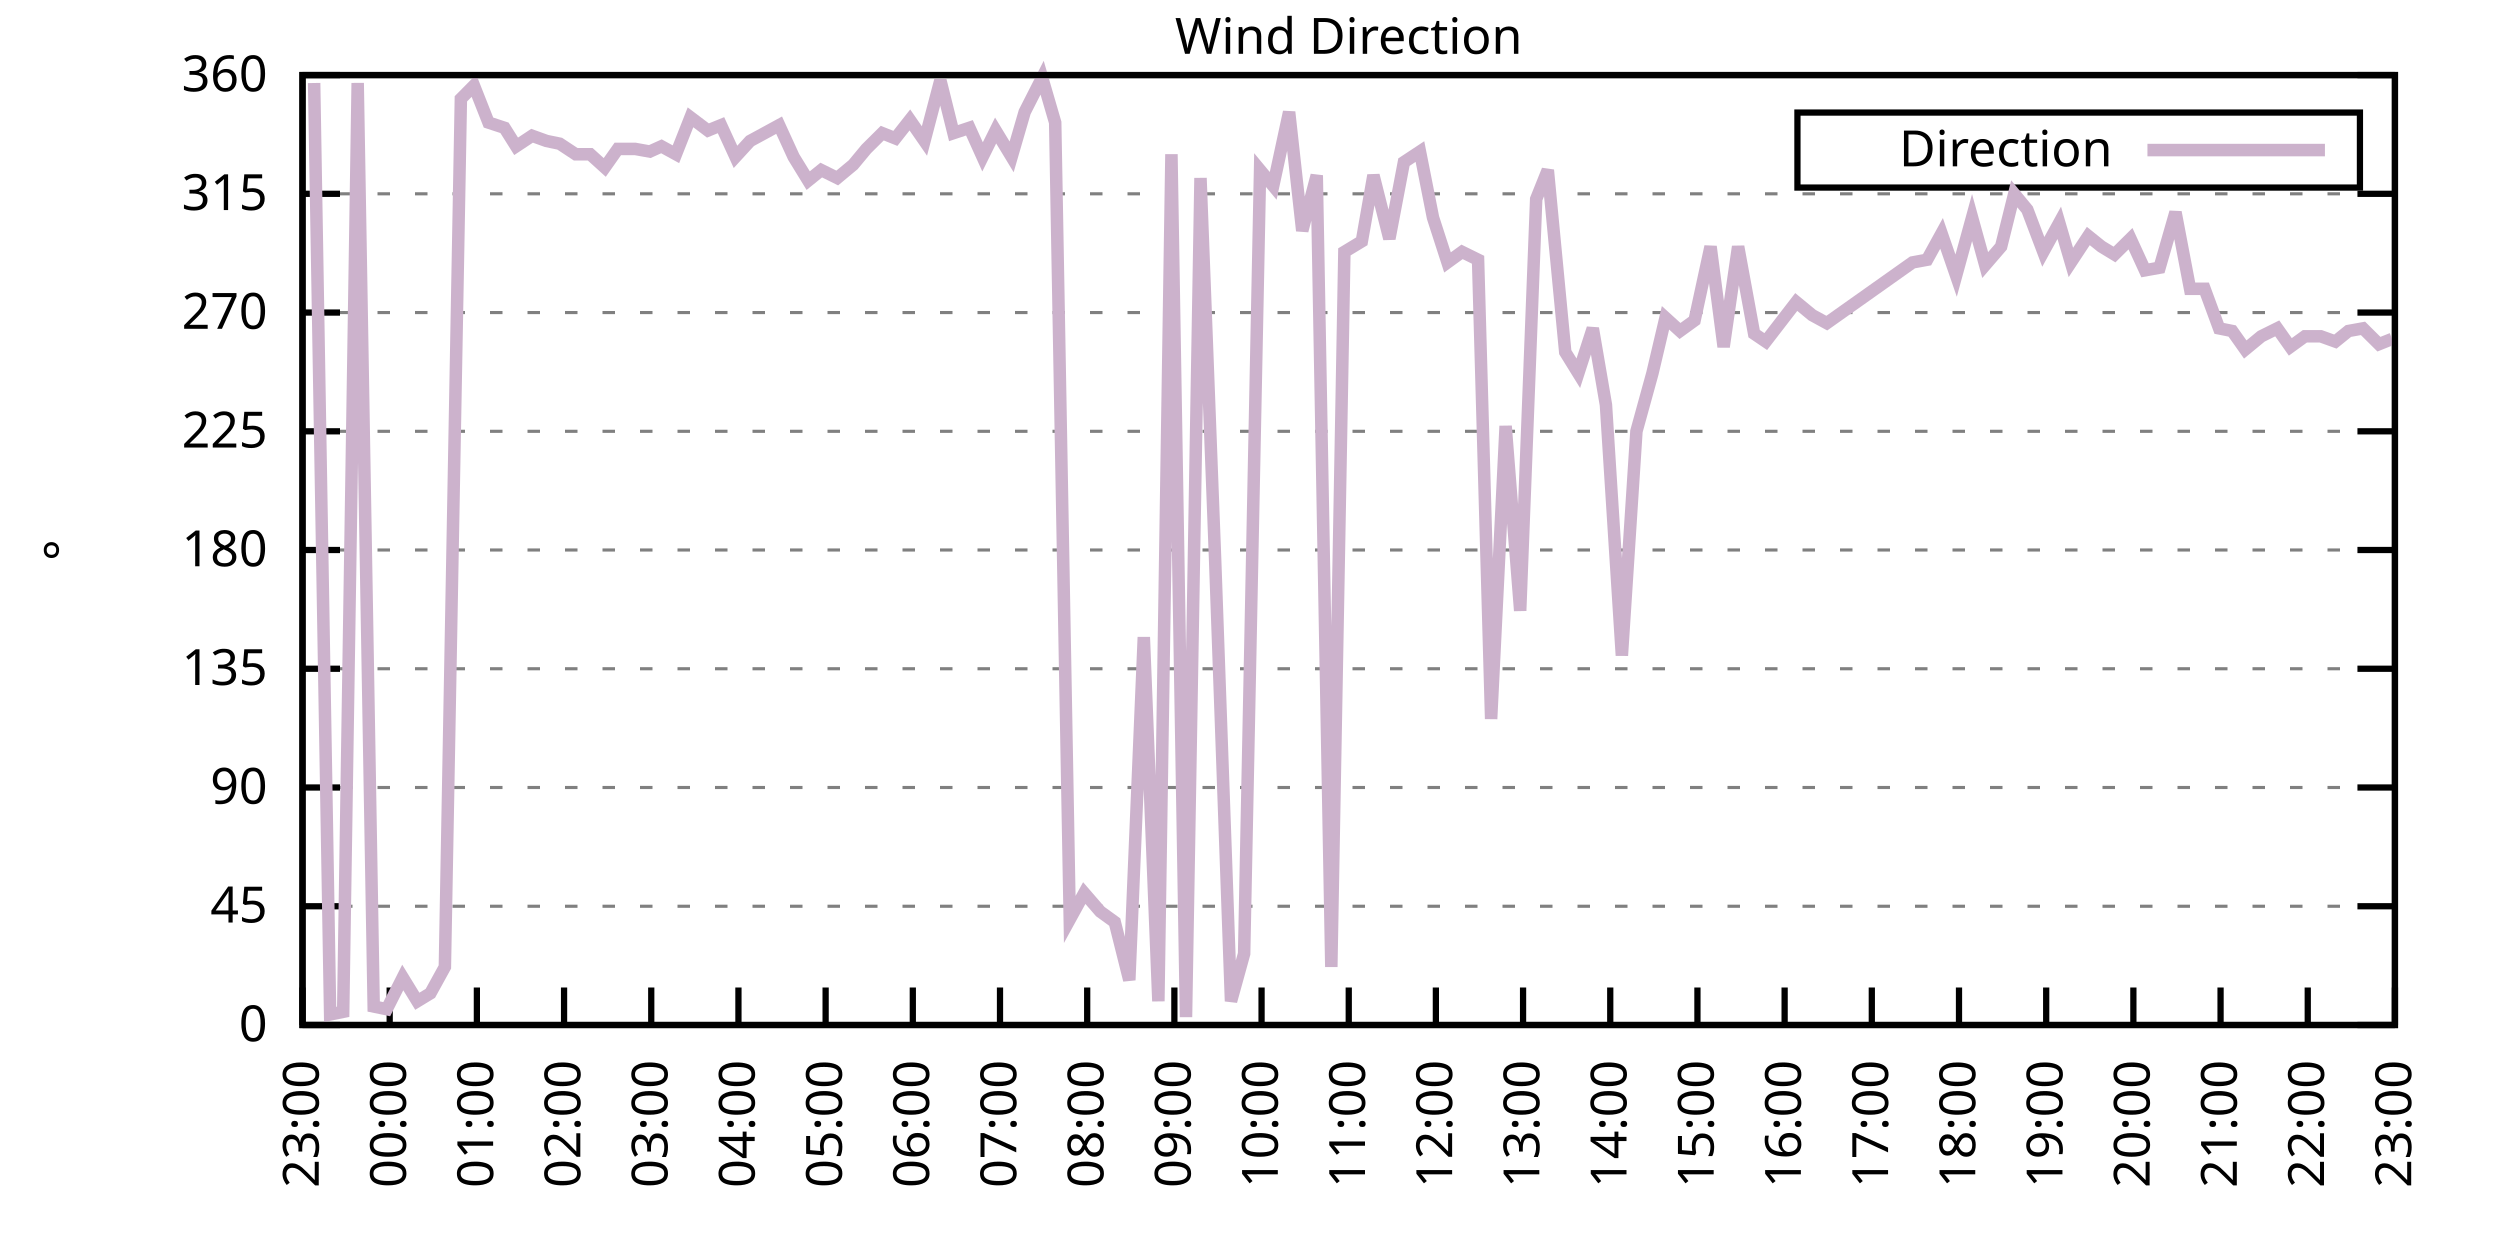
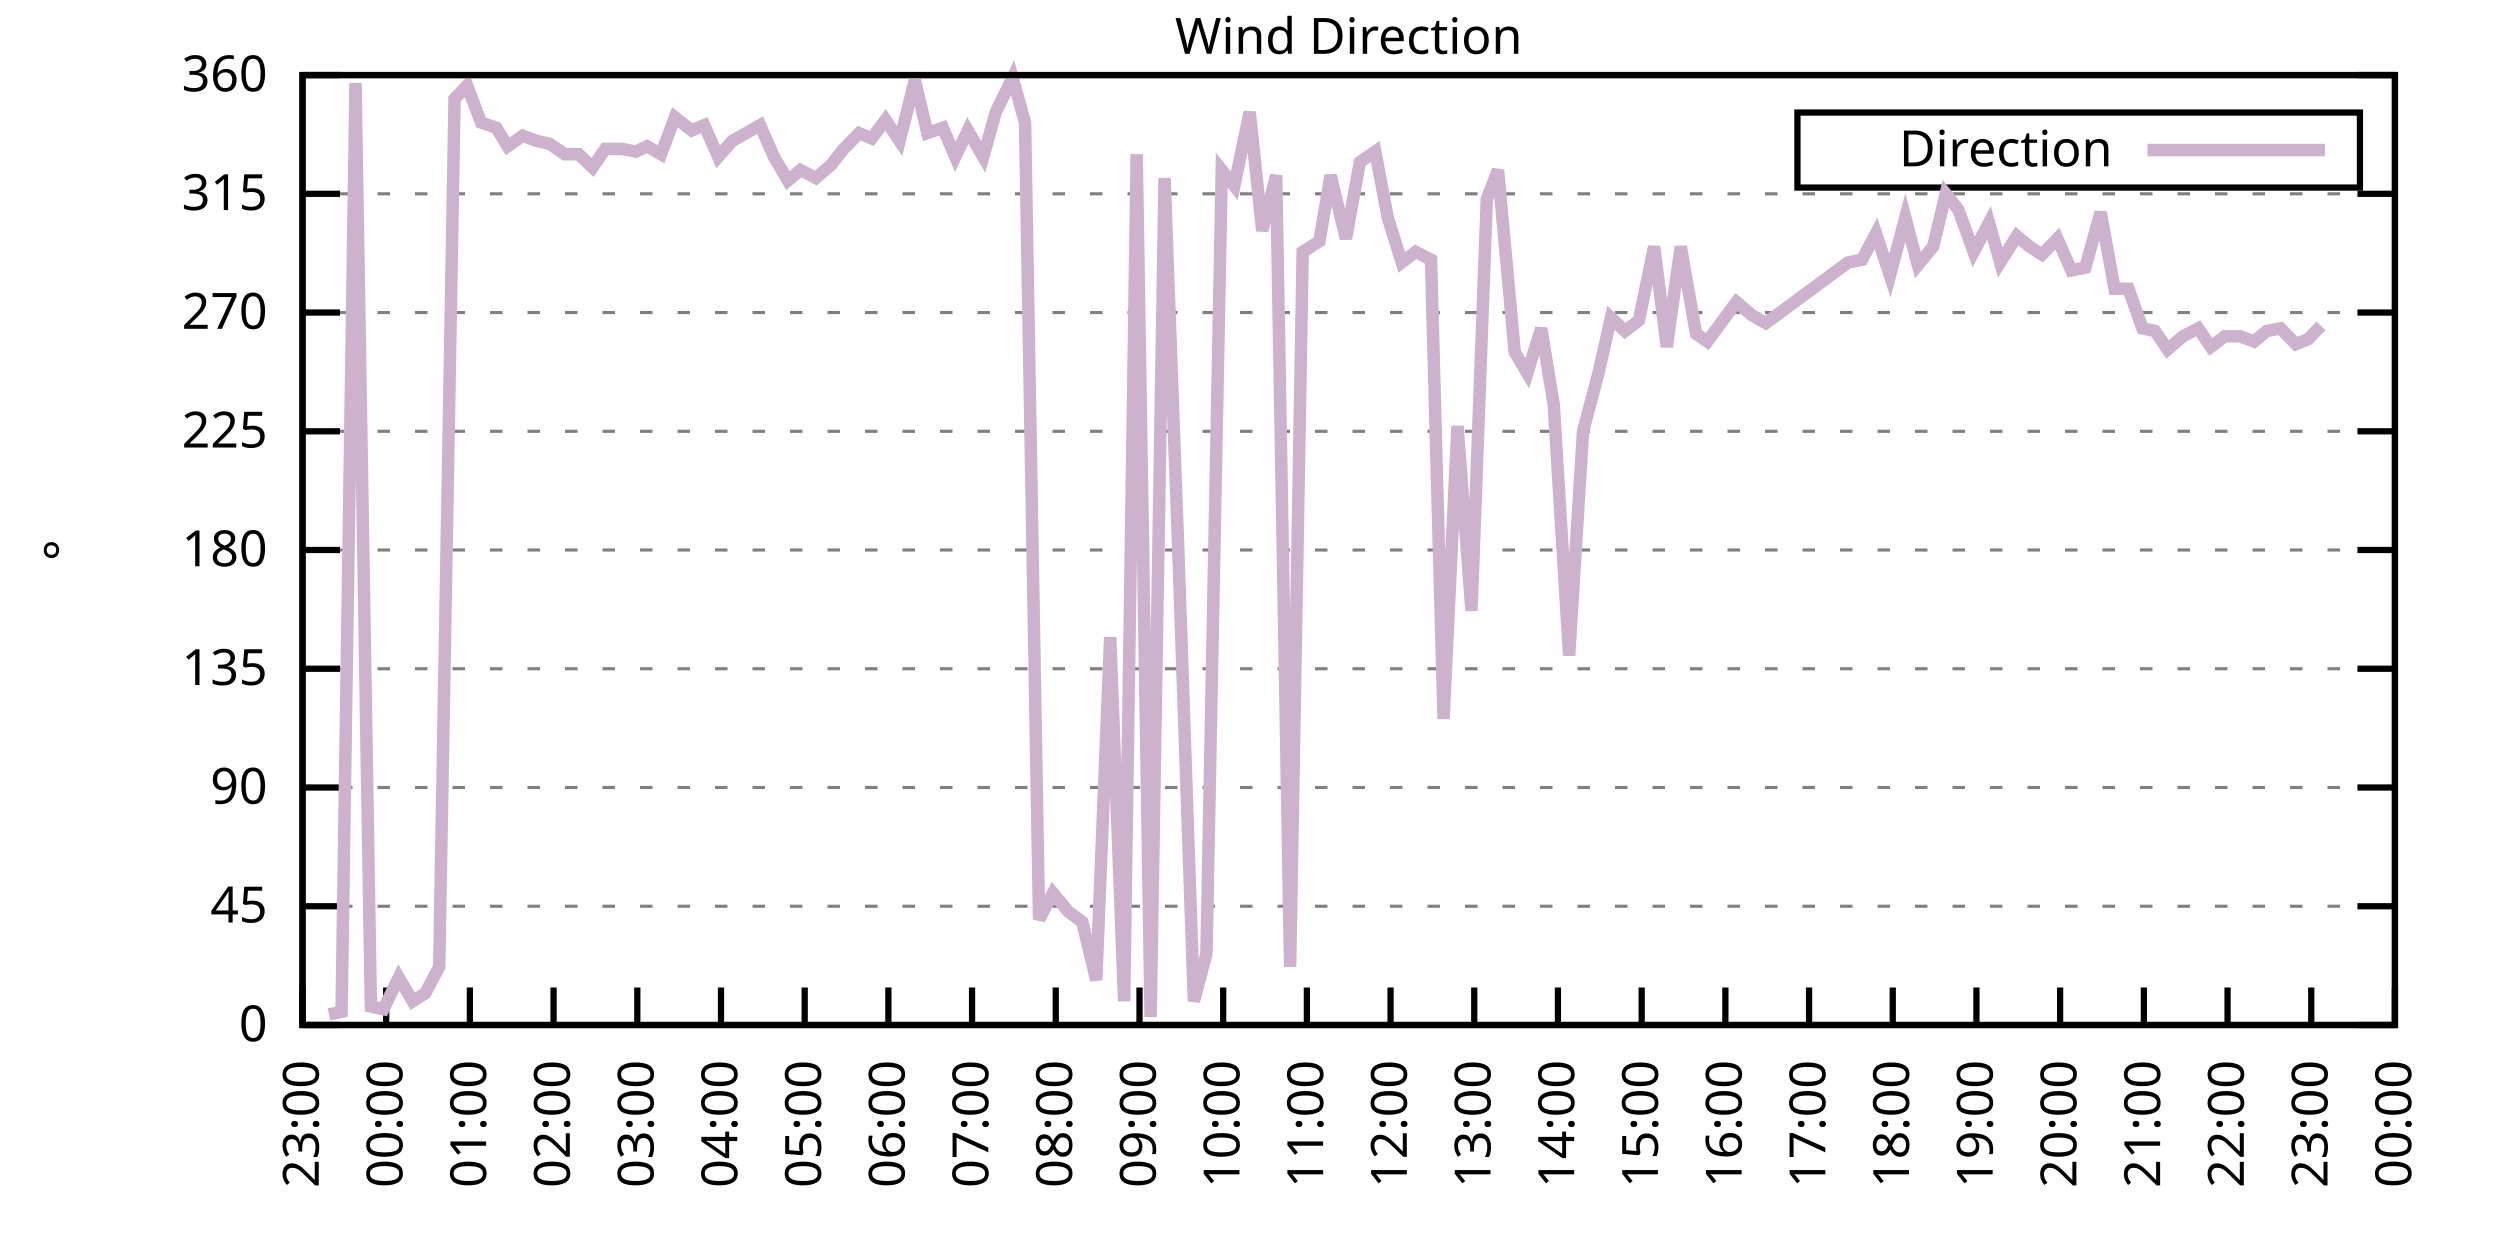
<svg xmlns="http://www.w3.org/2000/svg" xmlns:xlink="http://www.w3.org/1999/xlink" width="400" height="200" viewBox="0 0 400 200">
  <g id="gnuplot_canvas">
    <rect x="0" y="0" width="400" height="200" fill="none" />
    <defs>
      <circle id="gpDot" r="0.5" stroke-width="0.5" stroke="currentColor" />
      <path id="gpPt0" stroke-width="0.333" stroke="currentColor" d="M-1,0 h2 M0,-1 v2" />
      <path id="gpPt1" stroke-width="0.333" stroke="currentColor" d="M-1,-1 L1,1 M1,-1 L-1,1" />
      <path id="gpPt2" stroke-width="0.333" stroke="currentColor" d="M-1,0 L1,0 M0,-1 L0,1 M-1,-1 L1,1 M-1,1 L1,-1" />
      <rect id="gpPt3" stroke-width="0.333" stroke="currentColor" x="-1" y="-1" width="2" height="2" />
      <rect id="gpPt4" stroke-width="0.333" stroke="currentColor" fill="currentColor" x="-1" y="-1" width="2" height="2" />
      <circle id="gpPt5" stroke-width="0.333" stroke="currentColor" cx="0" cy="0" r="1" />
      <use xlink:href="#gpPt5" id="gpPt6" fill="currentColor" stroke="none" />
      <path id="gpPt7" stroke-width="0.333" stroke="currentColor" d="M0,-1.33 L-1.33,0.67 L1.33,0.67 z" />
      <use xlink:href="#gpPt7" id="gpPt8" fill="currentColor" stroke="none" />
      <use xlink:href="#gpPt7" id="gpPt9" stroke="currentColor" transform="rotate(180)" />
      <use xlink:href="#gpPt9" id="gpPt10" fill="currentColor" stroke="none" />
      <use xlink:href="#gpPt3" id="gpPt11" stroke="currentColor" transform="rotate(45)" />
      <use xlink:href="#gpPt11" id="gpPt12" fill="currentColor" stroke="none" />
      <path id="gpPt13" stroke-width="0.333" stroke="currentColor" d="M0,1.330 L1.265,0.411 L0.782,-1.067 L-0.782,-1.076 L-1.265,0.411 z" />
      <use xlink:href="#gpPt13" id="gpPt14" fill="currentColor" stroke="none" />
      <filter id="textbox" filterUnits="objectBoundingBox" x="0" y="0" height="1" width="1">
        <feFlood flood-color="white" flood-opacity="1" result="bgnd" />
        <feComposite in="SourceGraphic" in2="bgnd" operator="atop" />
      </filter>
      <filter id="greybox" filterUnits="objectBoundingBox" x="0" y="0" height="1" width="1">
        <feFlood flood-color="lightgrey" flood-opacity="1" result="grey" />
        <feComposite in="SourceGraphic" in2="grey" operator="atop" />
      </filter>
    </defs>
    <g fill="none" color="white" stroke="currentColor" stroke-width="1.00" stroke-linecap="butt" stroke-linejoin="miter">
</g>
    <g fill="none" color="black" stroke="currentColor" stroke-width="1.00" stroke-linecap="butt" stroke-linejoin="miter">
      <g stroke="none" shape-rendering="crispEdges">
        <polygon fill="rgb(255, 255, 255)" points="48.40,164.00 383.18,164.00 383.18,12.02 48.40,12.02 " />
      </g>
    </g>
    <g fill="none" color="black" stroke="currentColor" stroke-width="1.00" stroke-linecap="butt" stroke-linejoin="miter">
</g>
    <g fill="none" color="black" stroke="black" stroke-width="0.50" stroke-linecap="butt" stroke-linejoin="miter">
</g>
    <g fill="none" color="gray" stroke="currentColor" stroke-width="0.50" stroke-linecap="butt" stroke-linejoin="miter">
      <path stroke="gray" stroke-dasharray="2,4" class="gridline" d="M48.40,164.00 L383.19,164.00  " />
    </g>
    <g fill="none" color="gray" stroke="gray" stroke-width="1.00" stroke-linecap="butt" stroke-linejoin="miter">
</g>
    <g fill="none" color="black" stroke="currentColor" stroke-width="1.00" stroke-linecap="butt" stroke-linejoin="miter">
      <path stroke="black" d="M48.40,164.00 L54.40,164.00 M383.19,164.00 L377.19,164.00  " />
      <g transform="translate(42.80,166.60)" stroke="none" fill="black" font-family="Sans" font-size="8.00" text-anchor="end">
        <text>
          <tspan font-family="Sans"> 0</tspan>
        </text>
      </g>
    </g>
    <g fill="none" color="black" stroke="currentColor" stroke-width="1.00" stroke-linecap="butt" stroke-linejoin="miter">
</g>
    <g fill="none" color="black" stroke="black" stroke-width="0.50" stroke-linecap="butt" stroke-linejoin="miter">
</g>
    <g fill="none" color="gray" stroke="currentColor" stroke-width="0.50" stroke-linecap="butt" stroke-linejoin="miter">
      <path stroke="gray" stroke-dasharray="2,4" class="gridline" d="M48.40,145.00 L383.19,145.00  " />
    </g>
    <g fill="none" color="gray" stroke="gray" stroke-width="1.00" stroke-linecap="butt" stroke-linejoin="miter">
</g>
    <g fill="none" color="black" stroke="currentColor" stroke-width="1.00" stroke-linecap="butt" stroke-linejoin="miter">
      <path stroke="black" d="M48.40,145.00 L54.40,145.00 M383.19,145.00 L377.19,145.00  " />
      <g transform="translate(42.80,147.60)" stroke="none" fill="black" font-family="Sans" font-size="8.00" text-anchor="end">
        <text>
          <tspan font-family="Sans"> 45</tspan>
        </text>
      </g>
    </g>
    <g fill="none" color="black" stroke="currentColor" stroke-width="1.00" stroke-linecap="butt" stroke-linejoin="miter">
</g>
    <g fill="none" color="black" stroke="black" stroke-width="0.50" stroke-linecap="butt" stroke-linejoin="miter">
</g>
    <g fill="none" color="gray" stroke="currentColor" stroke-width="0.50" stroke-linecap="butt" stroke-linejoin="miter">
      <path stroke="gray" stroke-dasharray="2,4" class="gridline" d="M48.40,126.00 L383.19,126.00  " />
    </g>
    <g fill="none" color="gray" stroke="gray" stroke-width="1.00" stroke-linecap="butt" stroke-linejoin="miter">
</g>
    <g fill="none" color="black" stroke="currentColor" stroke-width="1.00" stroke-linecap="butt" stroke-linejoin="miter">
      <path stroke="black" d="M48.40,126.00 L54.40,126.00 M383.19,126.00 L377.19,126.00  " />
      <g transform="translate(42.80,128.60)" stroke="none" fill="black" font-family="Sans" font-size="8.00" text-anchor="end">
        <text>
          <tspan font-family="Sans"> 90</tspan>
        </text>
      </g>
    </g>
    <g fill="none" color="black" stroke="currentColor" stroke-width="1.00" stroke-linecap="butt" stroke-linejoin="miter">
</g>
    <g fill="none" color="black" stroke="black" stroke-width="0.50" stroke-linecap="butt" stroke-linejoin="miter">
</g>
    <g fill="none" color="gray" stroke="currentColor" stroke-width="0.50" stroke-linecap="butt" stroke-linejoin="miter">
      <path stroke="gray" stroke-dasharray="2,4" class="gridline" d="M48.40,107.00 L383.19,107.00  " />
    </g>
    <g fill="none" color="gray" stroke="gray" stroke-width="1.00" stroke-linecap="butt" stroke-linejoin="miter">
</g>
    <g fill="none" color="black" stroke="currentColor" stroke-width="1.00" stroke-linecap="butt" stroke-linejoin="miter">
      <path stroke="black" d="M48.40,107.00 L54.40,107.00 M383.19,107.00 L377.19,107.00  " />
      <g transform="translate(42.80,109.60)" stroke="none" fill="black" font-family="Sans" font-size="8.00" text-anchor="end">
        <text>
          <tspan font-family="Sans"> 135</tspan>
        </text>
      </g>
    </g>
    <g fill="none" color="black" stroke="currentColor" stroke-width="1.00" stroke-linecap="butt" stroke-linejoin="miter">
</g>
    <g fill="none" color="black" stroke="black" stroke-width="0.50" stroke-linecap="butt" stroke-linejoin="miter">
</g>
    <g fill="none" color="gray" stroke="currentColor" stroke-width="0.50" stroke-linecap="butt" stroke-linejoin="miter">
      <path stroke="gray" stroke-dasharray="2,4" class="gridline" d="M48.40,88.00 L383.19,88.00  " />
    </g>
    <g fill="none" color="gray" stroke="gray" stroke-width="1.00" stroke-linecap="butt" stroke-linejoin="miter">
</g>
    <g fill="none" color="black" stroke="currentColor" stroke-width="1.00" stroke-linecap="butt" stroke-linejoin="miter">
      <path stroke="black" d="M48.40,88.00 L54.40,88.00 M383.19,88.00 L377.19,88.00  " />
      <g transform="translate(42.80,90.60)" stroke="none" fill="black" font-family="Sans" font-size="8.00" text-anchor="end">
        <text>
          <tspan font-family="Sans"> 180</tspan>
        </text>
      </g>
    </g>
    <g fill="none" color="black" stroke="currentColor" stroke-width="1.00" stroke-linecap="butt" stroke-linejoin="miter">
</g>
    <g fill="none" color="black" stroke="black" stroke-width="0.50" stroke-linecap="butt" stroke-linejoin="miter">
</g>
    <g fill="none" color="gray" stroke="currentColor" stroke-width="0.50" stroke-linecap="butt" stroke-linejoin="miter">
      <path stroke="gray" stroke-dasharray="2,4" class="gridline" d="M48.40,69.01 L383.19,69.01  " />
    </g>
    <g fill="none" color="gray" stroke="gray" stroke-width="1.00" stroke-linecap="butt" stroke-linejoin="miter">
</g>
    <g fill="none" color="black" stroke="currentColor" stroke-width="1.00" stroke-linecap="butt" stroke-linejoin="miter">
      <path stroke="black" d="M48.40,69.01 L54.40,69.01 M383.19,69.01 L377.19,69.01  " />
      <g transform="translate(42.80,71.61)" stroke="none" fill="black" font-family="Sans" font-size="8.00" text-anchor="end">
        <text>
          <tspan font-family="Sans"> 225</tspan>
        </text>
      </g>
    </g>
    <g fill="none" color="black" stroke="currentColor" stroke-width="1.00" stroke-linecap="butt" stroke-linejoin="miter">
</g>
    <g fill="none" color="black" stroke="black" stroke-width="0.50" stroke-linecap="butt" stroke-linejoin="miter">
</g>
    <g fill="none" color="gray" stroke="currentColor" stroke-width="0.50" stroke-linecap="butt" stroke-linejoin="miter">
      <path stroke="gray" stroke-dasharray="2,4" class="gridline" d="M48.40,50.01 L383.19,50.01  " />
    </g>
    <g fill="none" color="gray" stroke="gray" stroke-width="1.00" stroke-linecap="butt" stroke-linejoin="miter">
</g>
    <g fill="none" color="black" stroke="currentColor" stroke-width="1.00" stroke-linecap="butt" stroke-linejoin="miter">
      <path stroke="black" d="M48.40,50.01 L54.40,50.01 M383.19,50.01 L377.19,50.01  " />
      <g transform="translate(42.80,52.61)" stroke="none" fill="black" font-family="Sans" font-size="8.00" text-anchor="end">
        <text>
          <tspan font-family="Sans"> 270</tspan>
        </text>
      </g>
    </g>
    <g fill="none" color="black" stroke="currentColor" stroke-width="1.00" stroke-linecap="butt" stroke-linejoin="miter">
</g>
    <g fill="none" color="black" stroke="black" stroke-width="0.50" stroke-linecap="butt" stroke-linejoin="miter">
</g>
    <g fill="none" color="gray" stroke="currentColor" stroke-width="0.50" stroke-linecap="butt" stroke-linejoin="miter">
      <path stroke="gray" stroke-dasharray="2,4" class="gridline" d="M48.40,31.01 L383.19,31.01  " />
    </g>
    <g fill="none" color="gray" stroke="gray" stroke-width="1.00" stroke-linecap="butt" stroke-linejoin="miter">
</g>
    <g fill="none" color="black" stroke="currentColor" stroke-width="1.00" stroke-linecap="butt" stroke-linejoin="miter">
      <path stroke="black" d="M48.40,31.01 L54.40,31.01 M383.19,31.01 L377.19,31.01  " />
      <g transform="translate(42.80,33.61)" stroke="none" fill="black" font-family="Sans" font-size="8.00" text-anchor="end">
        <text>
          <tspan font-family="Sans"> 315</tspan>
        </text>
      </g>
    </g>
    <g fill="none" color="black" stroke="currentColor" stroke-width="1.00" stroke-linecap="butt" stroke-linejoin="miter">
</g>
    <g fill="none" color="black" stroke="black" stroke-width="0.50" stroke-linecap="butt" stroke-linejoin="miter">
</g>
    <g fill="none" color="gray" stroke="currentColor" stroke-width="0.50" stroke-linecap="butt" stroke-linejoin="miter">
      <path stroke="gray" stroke-dasharray="2,4" class="gridline" d="M48.40,12.01 L383.19,12.01  " />
    </g>
    <g fill="none" color="gray" stroke="gray" stroke-width="1.00" stroke-linecap="butt" stroke-linejoin="miter">
</g>
    <g fill="none" color="black" stroke="currentColor" stroke-width="1.00" stroke-linecap="butt" stroke-linejoin="miter">
      <path stroke="black" d="M48.40,12.01 L54.40,12.01 M383.19,12.01 L377.19,12.01  " />
      <g transform="translate(42.80,14.61)" stroke="none" fill="black" font-family="Sans" font-size="8.00" text-anchor="end">
        <text>
          <tspan font-family="Sans"> 360</tspan>
        </text>
      </g>
    </g>
    <g fill="none" color="black" stroke="currentColor" stroke-width="1.00" stroke-linecap="butt" stroke-linejoin="miter">
      <path stroke="black" d="M48.40,164.00 L48.40,158.00  " />
      <g transform="translate(51.00,169.60) rotate(270.00)" stroke="none" fill="black" font-family="Sans" font-size="8.00" text-anchor="end">
        <text>
          <tspan font-family="Sans">23:00</tspan>
        </text>
      </g>
    </g>
    <g fill="none" color="black" stroke="currentColor" stroke-width="1.00" stroke-linecap="butt" stroke-linejoin="miter">
-       <path stroke="black" d="M62.35,164.00 L62.35,158.00  " />
-       <g transform="translate(64.95,169.60) rotate(270.00)" stroke="none" fill="black" font-family="Sans" font-size="8.00" text-anchor="end">
+       <path stroke="black" d="M61.79,164.00 L61.79,158.00  " />
+       <g transform="translate(64.39,169.60) rotate(270.00)" stroke="none" fill="black" font-family="Sans" font-size="8.00" text-anchor="end">
        <text>
          <tspan font-family="Sans">00:00</tspan>
        </text>
      </g>
    </g>
    <g fill="none" color="black" stroke="currentColor" stroke-width="1.00" stroke-linecap="butt" stroke-linejoin="miter">
-       <path stroke="black" d="M76.30,164.00 L76.30,158.00  " />
-       <g transform="translate(78.90,169.60) rotate(270.00)" stroke="none" fill="black" font-family="Sans" font-size="8.00" text-anchor="end">
+       <path stroke="black" d="M75.18,164.00 L75.18,158.00  " />
+       <g transform="translate(77.78,169.60) rotate(270.00)" stroke="none" fill="black" font-family="Sans" font-size="8.00" text-anchor="end">
        <text>
          <tspan font-family="Sans">01:00</tspan>
        </text>
      </g>
    </g>
    <g fill="none" color="black" stroke="currentColor" stroke-width="1.00" stroke-linecap="butt" stroke-linejoin="miter">
-       <path stroke="black" d="M90.25,164.00 L90.25,158.00  " />
-       <g transform="translate(92.85,169.60) rotate(270.00)" stroke="none" fill="black" font-family="Sans" font-size="8.00" text-anchor="end">
+       <path stroke="black" d="M88.57,164.00 L88.57,158.00  " />
+       <g transform="translate(91.17,169.60) rotate(270.00)" stroke="none" fill="black" font-family="Sans" font-size="8.00" text-anchor="end">
        <text>
          <tspan font-family="Sans">02:00</tspan>
        </text>
      </g>
    </g>
    <g fill="none" color="black" stroke="currentColor" stroke-width="1.00" stroke-linecap="butt" stroke-linejoin="miter">
-       <path stroke="black" d="M104.20,164.00 L104.20,158.00  " />
-       <g transform="translate(106.80,169.60) rotate(270.00)" stroke="none" fill="black" font-family="Sans" font-size="8.00" text-anchor="end">
+       <path stroke="black" d="M101.97,164.00 L101.97,158.00  " />
+       <g transform="translate(104.57,169.60) rotate(270.00)" stroke="none" fill="black" font-family="Sans" font-size="8.00" text-anchor="end">
        <text>
          <tspan font-family="Sans">03:00</tspan>
        </text>
      </g>
    </g>
    <g fill="none" color="black" stroke="currentColor" stroke-width="1.00" stroke-linecap="butt" stroke-linejoin="miter">
-       <path stroke="black" d="M118.15,164.00 L118.15,158.00  " />
-       <g transform="translate(120.75,169.60) rotate(270.00)" stroke="none" fill="black" font-family="Sans" font-size="8.00" text-anchor="end">
+       <path stroke="black" d="M115.36,164.00 L115.36,158.00  " />
+       <g transform="translate(117.96,169.60) rotate(270.00)" stroke="none" fill="black" font-family="Sans" font-size="8.00" text-anchor="end">
        <text>
          <tspan font-family="Sans">04:00</tspan>
        </text>
      </g>
    </g>
    <g fill="none" color="black" stroke="currentColor" stroke-width="1.00" stroke-linecap="butt" stroke-linejoin="miter">
-       <path stroke="black" d="M132.10,164.00 L132.10,158.00  " />
-       <g transform="translate(134.70,169.60) rotate(270.00)" stroke="none" fill="black" font-family="Sans" font-size="8.00" text-anchor="end">
+       <path stroke="black" d="M128.75,164.00 L128.75,158.00  " />
+       <g transform="translate(131.35,169.60) rotate(270.00)" stroke="none" fill="black" font-family="Sans" font-size="8.00" text-anchor="end">
        <text>
          <tspan font-family="Sans">05:00</tspan>
        </text>
      </g>
    </g>
    <g fill="none" color="black" stroke="currentColor" stroke-width="1.00" stroke-linecap="butt" stroke-linejoin="miter">
-       <path stroke="black" d="M146.05,164.00 L146.05,158.00  " />
-       <g transform="translate(148.65,169.60) rotate(270.00)" stroke="none" fill="black" font-family="Sans" font-size="8.00" text-anchor="end">
+       <path stroke="black" d="M142.14,164.00 L142.14,158.00  " />
+       <g transform="translate(144.74,169.60) rotate(270.00)" stroke="none" fill="black" font-family="Sans" font-size="8.00" text-anchor="end">
        <text>
          <tspan font-family="Sans">06:00</tspan>
        </text>
      </g>
    </g>
    <g fill="none" color="black" stroke="currentColor" stroke-width="1.00" stroke-linecap="butt" stroke-linejoin="miter">
-       <path stroke="black" d="M160.00,164.00 L160.00,158.00  " />
-       <g transform="translate(162.60,169.60) rotate(270.00)" stroke="none" fill="black" font-family="Sans" font-size="8.00" text-anchor="end">
+       <path stroke="black" d="M155.53,164.00 L155.53,158.00  " />
+       <g transform="translate(158.13,169.60) rotate(270.00)" stroke="none" fill="black" font-family="Sans" font-size="8.00" text-anchor="end">
        <text>
          <tspan font-family="Sans">07:00</tspan>
        </text>
      </g>
    </g>
    <g fill="none" color="black" stroke="currentColor" stroke-width="1.00" stroke-linecap="butt" stroke-linejoin="miter">
-       <path stroke="black" d="M173.95,164.00 L173.95,158.00  " />
-       <g transform="translate(176.55,169.60) rotate(270.00)" stroke="none" fill="black" font-family="Sans" font-size="8.00" text-anchor="end">
+       <path stroke="black" d="M168.92,164.00 L168.92,158.00  " />
+       <g transform="translate(171.52,169.60) rotate(270.00)" stroke="none" fill="black" font-family="Sans" font-size="8.00" text-anchor="end">
        <text>
          <tspan font-family="Sans">08:00</tspan>
        </text>
      </g>
    </g>
    <g fill="none" color="black" stroke="currentColor" stroke-width="1.00" stroke-linecap="butt" stroke-linejoin="miter">
-       <path stroke="black" d="M187.90,164.00 L187.90,158.00  " />
-       <g transform="translate(190.50,169.60) rotate(270.00)" stroke="none" fill="black" font-family="Sans" font-size="8.00" text-anchor="end">
+       <path stroke="black" d="M182.32,164.00 L182.32,158.00  " />
+       <g transform="translate(184.92,169.60) rotate(270.00)" stroke="none" fill="black" font-family="Sans" font-size="8.00" text-anchor="end">
        <text>
          <tspan font-family="Sans">09:00</tspan>
        </text>
      </g>
    </g>
    <g fill="none" color="black" stroke="currentColor" stroke-width="1.00" stroke-linecap="butt" stroke-linejoin="miter">
-       <path stroke="black" d="M201.85,164.00 L201.85,158.00  " />
-       <g transform="translate(204.45,169.60) rotate(270.00)" stroke="none" fill="black" font-family="Sans" font-size="8.00" text-anchor="end">
+       <path stroke="black" d="M195.71,164.00 L195.71,158.00  " />
+       <g transform="translate(198.31,169.60) rotate(270.00)" stroke="none" fill="black" font-family="Sans" font-size="8.00" text-anchor="end">
        <text>
          <tspan font-family="Sans">10:00</tspan>
        </text>
      </g>
    </g>
    <g fill="none" color="black" stroke="currentColor" stroke-width="1.00" stroke-linecap="butt" stroke-linejoin="miter">
-       <path stroke="black" d="M215.80,164.00 L215.80,158.00  " />
-       <g transform="translate(218.40,169.60) rotate(270.00)" stroke="none" fill="black" font-family="Sans" font-size="8.00" text-anchor="end">
+       <path stroke="black" d="M209.10,164.00 L209.10,158.00  " />
+       <g transform="translate(211.70,169.60) rotate(270.00)" stroke="none" fill="black" font-family="Sans" font-size="8.00" text-anchor="end">
        <text>
          <tspan font-family="Sans">11:00</tspan>
        </text>
      </g>
    </g>
    <g fill="none" color="black" stroke="currentColor" stroke-width="1.00" stroke-linecap="butt" stroke-linejoin="miter">
-       <path stroke="black" d="M229.74,164.00 L229.74,158.00  " />
-       <g transform="translate(232.34,169.60) rotate(270.00)" stroke="none" fill="black" font-family="Sans" font-size="8.00" text-anchor="end">
+       <path stroke="black" d="M222.49,164.00 L222.49,158.00  " />
+       <g transform="translate(225.09,169.60) rotate(270.00)" stroke="none" fill="black" font-family="Sans" font-size="8.00" text-anchor="end">
        <text>
          <tspan font-family="Sans">12:00</tspan>
        </text>
      </g>
    </g>
    <g fill="none" color="black" stroke="currentColor" stroke-width="1.00" stroke-linecap="butt" stroke-linejoin="miter">
-       <path stroke="black" d="M243.69,164.00 L243.69,158.00  " />
-       <g transform="translate(246.29,169.60) rotate(270.00)" stroke="none" fill="black" font-family="Sans" font-size="8.00" text-anchor="end">
+       <path stroke="black" d="M235.88,164.00 L235.88,158.00  " />
+       <g transform="translate(238.48,169.60) rotate(270.00)" stroke="none" fill="black" font-family="Sans" font-size="8.00" text-anchor="end">
        <text>
          <tspan font-family="Sans">13:00</tspan>
        </text>
      </g>
    </g>
    <g fill="none" color="black" stroke="currentColor" stroke-width="1.00" stroke-linecap="butt" stroke-linejoin="miter">
-       <path stroke="black" d="M257.64,164.00 L257.64,158.00  " />
-       <g transform="translate(260.24,169.60) rotate(270.00)" stroke="none" fill="black" font-family="Sans" font-size="8.00" text-anchor="end">
+       <path stroke="black" d="M249.27,164.00 L249.27,158.00  " />
+       <g transform="translate(251.87,169.60) rotate(270.00)" stroke="none" fill="black" font-family="Sans" font-size="8.00" text-anchor="end">
        <text>
          <tspan font-family="Sans">14:00</tspan>
        </text>
      </g>
    </g>
    <g fill="none" color="black" stroke="currentColor" stroke-width="1.00" stroke-linecap="butt" stroke-linejoin="miter">
-       <path stroke="black" d="M271.59,164.00 L271.59,158.00  " />
-       <g transform="translate(274.19,169.60) rotate(270.00)" stroke="none" fill="black" font-family="Sans" font-size="8.00" text-anchor="end">
+       <path stroke="black" d="M262.67,164.00 L262.67,158.00  " />
+       <g transform="translate(265.27,169.60) rotate(270.00)" stroke="none" fill="black" font-family="Sans" font-size="8.00" text-anchor="end">
        <text>
          <tspan font-family="Sans">15:00</tspan>
        </text>
      </g>
    </g>
    <g fill="none" color="black" stroke="currentColor" stroke-width="1.00" stroke-linecap="butt" stroke-linejoin="miter">
-       <path stroke="black" d="M285.54,164.00 L285.54,158.00  " />
-       <g transform="translate(288.14,169.60) rotate(270.00)" stroke="none" fill="black" font-family="Sans" font-size="8.00" text-anchor="end">
+       <path stroke="black" d="M276.06,164.00 L276.06,158.00  " />
+       <g transform="translate(278.66,169.60) rotate(270.00)" stroke="none" fill="black" font-family="Sans" font-size="8.00" text-anchor="end">
        <text>
          <tspan font-family="Sans">16:00</tspan>
        </text>
      </g>
    </g>
    <g fill="none" color="black" stroke="currentColor" stroke-width="1.00" stroke-linecap="butt" stroke-linejoin="miter">
-       <path stroke="black" d="M299.49,164.00 L299.49,158.00  " />
-       <g transform="translate(302.09,169.60) rotate(270.00)" stroke="none" fill="black" font-family="Sans" font-size="8.00" text-anchor="end">
+       <path stroke="black" d="M289.45,164.00 L289.45,158.00  " />
+       <g transform="translate(292.05,169.60) rotate(270.00)" stroke="none" fill="black" font-family="Sans" font-size="8.00" text-anchor="end">
        <text>
          <tspan font-family="Sans">17:00</tspan>
        </text>
      </g>
    </g>
    <g fill="none" color="black" stroke="currentColor" stroke-width="1.00" stroke-linecap="butt" stroke-linejoin="miter">
-       <path stroke="black" d="M313.44,164.00 L313.44,158.00  " />
-       <g transform="translate(316.04,169.60) rotate(270.00)" stroke="none" fill="black" font-family="Sans" font-size="8.00" text-anchor="end">
+       <path stroke="black" d="M302.84,164.00 L302.84,158.00  " />
+       <g transform="translate(305.44,169.60) rotate(270.00)" stroke="none" fill="black" font-family="Sans" font-size="8.00" text-anchor="end">
        <text>
          <tspan font-family="Sans">18:00</tspan>
        </text>
      </g>
    </g>
    <g fill="none" color="black" stroke="currentColor" stroke-width="1.00" stroke-linecap="butt" stroke-linejoin="miter">
-       <path stroke="black" d="M327.39,164.00 L327.39,158.00  " />
-       <g transform="translate(329.99,169.60) rotate(270.00)" stroke="none" fill="black" font-family="Sans" font-size="8.00" text-anchor="end">
+       <path stroke="black" d="M316.23,164.00 L316.23,158.00  " />
+       <g transform="translate(318.83,169.60) rotate(270.00)" stroke="none" fill="black" font-family="Sans" font-size="8.00" text-anchor="end">
        <text>
          <tspan font-family="Sans">19:00</tspan>
        </text>
      </g>
    </g>
    <g fill="none" color="black" stroke="currentColor" stroke-width="1.00" stroke-linecap="butt" stroke-linejoin="miter">
-       <path stroke="black" d="M341.34,164.00 L341.34,158.00  " />
-       <g transform="translate(343.94,169.60) rotate(270.00)" stroke="none" fill="black" font-family="Sans" font-size="8.00" text-anchor="end">
+       <path stroke="black" d="M329.62,164.00 L329.62,158.00  " />
+       <g transform="translate(332.22,169.60) rotate(270.00)" stroke="none" fill="black" font-family="Sans" font-size="8.00" text-anchor="end">
        <text>
          <tspan font-family="Sans">20:00</tspan>
        </text>
      </g>
    </g>
    <g fill="none" color="black" stroke="currentColor" stroke-width="1.00" stroke-linecap="butt" stroke-linejoin="miter">
-       <path stroke="black" d="M355.29,164.00 L355.29,158.00  " />
-       <g transform="translate(357.89,169.60) rotate(270.00)" stroke="none" fill="black" font-family="Sans" font-size="8.00" text-anchor="end">
+       <path stroke="black" d="M343.02,164.00 L343.02,158.00  " />
+       <g transform="translate(345.62,169.60) rotate(270.00)" stroke="none" fill="black" font-family="Sans" font-size="8.00" text-anchor="end">
        <text>
          <tspan font-family="Sans">21:00</tspan>
        </text>
      </g>
    </g>
    <g fill="none" color="black" stroke="currentColor" stroke-width="1.00" stroke-linecap="butt" stroke-linejoin="miter">
-       <path stroke="black" d="M369.24,164.00 L369.24,158.00  " />
-       <g transform="translate(371.84,169.60) rotate(270.00)" stroke="none" fill="black" font-family="Sans" font-size="8.00" text-anchor="end">
+       <path stroke="black" d="M356.41,164.00 L356.41,158.00  " />
+       <g transform="translate(359.01,169.60) rotate(270.00)" stroke="none" fill="black" font-family="Sans" font-size="8.00" text-anchor="end">
        <text>
          <tspan font-family="Sans">22:00</tspan>
+         </text>
+       </g>
+     </g>
+     <g fill="none" color="black" stroke="currentColor" stroke-width="1.00" stroke-linecap="butt" stroke-linejoin="miter">
+       <path stroke="black" d="M369.80,164.00 L369.80,158.00  " />
+       <g transform="translate(372.40,169.60) rotate(270.00)" stroke="none" fill="black" font-family="Sans" font-size="8.00" text-anchor="end">
+         <text>
+           <tspan font-family="Sans">23:00</tspan>
        </text>
      </g>
    </g>
    <g fill="none" color="black" stroke="currentColor" stroke-width="1.00" stroke-linecap="butt" stroke-linejoin="miter">
      <path stroke="black" d="M383.19,164.00 L383.19,158.00  " />
      <g transform="translate(385.79,169.60) rotate(270.00)" stroke="none" fill="black" font-family="Sans" font-size="8.00" text-anchor="end">
        <text>
-           <tspan font-family="Sans">23:00</tspan>
+           <tspan font-family="Sans">00:00</tspan>
        </text>
      </g>
    </g>
    <g fill="none" color="black" stroke="currentColor" stroke-width="1.00" stroke-linecap="butt" stroke-linejoin="miter">
</g>
    <g fill="none" color="black" stroke="currentColor" stroke-width="1.00" stroke-linecap="butt" stroke-linejoin="miter">
      <path stroke="black" d="M48.40,12.01 L48.40,164.00 L383.19,164.00 L383.19,12.01 L48.40,12.01 Z  " />
    </g>
    <g fill="none" color="black" stroke="currentColor" stroke-width="1.00" stroke-linecap="butt" stroke-linejoin="miter">
</g>
    <g fill="none" color="black" stroke="currentColor" stroke-width="1.00" stroke-linecap="butt" stroke-linejoin="miter">
      <path stroke="black" d="M287.59,30.01 L287.59,18.01 L377.59,18.01 L377.59,30.01 L287.59,30.01 Z  " />
    </g>
    <g id="Wind_direction_plot_1">
      <g fill="none" color="white" stroke="black" stroke-width="2.00" stroke-linecap="butt" stroke-linejoin="miter">
</g>
      <g fill="none" color="black" stroke="currentColor" stroke-width="2.00" stroke-linecap="butt" stroke-linejoin="miter">
        <g transform="translate(337.99,26.61)" stroke="none" fill="black" font-family="Sans" font-size="8.00" text-anchor="end">
          <text>
            <tspan font-family="Sans">Direction</tspan>
          </text>
        </g>
      </g>
      <g fill="none" color="black" stroke="currentColor" stroke-width="2.00" stroke-linecap="butt" stroke-linejoin="miter">
-         <path stroke="rgb(204, 178, 204)" d="M343.59,24.01 L371.99,24.01 M50.26,13.28 L52.82,162.31 L54.91,161.89 L57.23,13.28 L59.79,161.04 L61.88,161.47   L64.44,156.40 L66.77,160.20 L68.86,158.93 L71.18,154.71 L73.74,15.81 L75.83,13.70 L78.16,19.61 L80.72,20.45   L82.58,23.41 L85.13,21.72 L87.46,22.56 L89.55,22.99 L92.11,24.68 L94.43,24.68 L96.76,26.79 L98.85,23.83   L101.64,23.83 L103.97,24.25 L105.83,23.41 L108.15,24.68 L110.48,18.77 L113.27,20.88 L115.36,20.03 L117.68,25.10   L120.01,22.56 L122.33,21.30 L124.66,20.03 L126.98,25.10 L129.31,28.90 L131.40,27.21 L133.96,28.48 L136.51,26.36   L138.61,23.83 L141.16,21.30 L143.26,22.14 L145.58,19.19 L147.91,22.56 L150.46,12.85 L152.56,21.30 L155.11,20.45   L157.21,25.10 L159.30,20.88 L161.86,25.10 L163.95,17.92 L166.74,12.43 L168.83,19.61 L171.16,147.11 L173.48,142.89   L176.04,145.85 L178.36,147.53 L180.69,156.82 L183.01,101.94 L185.34,160.20 L187.43,24.68 L189.76,162.73 L192.08,28.48   L194.41,89.27 L196.96,160.20 L199.06,152.60 L201.61,27.21 L203.71,29.74 L206.26,17.92 L208.36,36.92 L210.68,28.05   L213.01,154.71 L215.10,40.30 L217.89,38.61 L219.75,28.05 L222.30,38.19 L224.63,25.94 L227.19,24.25 L229.28,34.81   L231.60,41.99 L233.93,40.30 L236.49,41.56 L238.58,115.03 L240.90,68.16 L243.23,97.72 L245.79,31.85 L247.65,27.21   L250.44,56.34 L252.53,59.72 L254.85,52.54 L256.95,64.78 L259.50,104.89 L261.83,69.01 L264.39,59.72 L266.48,50.85   L268.80,52.96 L271.13,51.27 L273.69,39.45 L275.78,55.50 L278.10,39.45 L280.66,53.39 L282.52,54.65 L287.40,48.32   L289.96,50.43 L292.29,51.70 L306.00,41.99 L308.33,41.56 L310.65,37.34 L312.98,44.10 L315.53,34.81 L317.63,42.41   L320.18,39.45 L322.28,31.01 L324.37,33.54 L326.93,40.30 L329.48,35.65 L331.34,41.99 L334.13,37.76 L336.23,39.45   L338.32,40.72 L340.88,38.19 L343.20,43.25 L345.53,42.83 L348.08,33.96 L350.41,46.21 L352.73,46.21 L355.06,52.54   L357.15,52.96 L359.24,55.92 L361.80,53.81 L364.36,52.54 L366.45,55.50 L368.78,53.81 L371.33,53.81 L373.66,54.65   L375.75,52.96 L378.08,52.54 L380.63,55.07 L382.73,54.23  " />
+         <path stroke="rgb(204, 178, 204)" d="M343.59,24.01 L371.99,24.01 M52.64,162.31 L54.65,161.89 L56.88,13.28 L59.34,161.04 L61.35,161.47 L63.80,156.40   L66.03,160.20 L68.04,158.93 L70.27,154.71 L72.73,15.81 L74.74,13.70 L76.97,19.61 L79.42,20.45 L81.21,23.41   L83.66,21.72 L85.90,22.56 L87.91,22.99 L90.36,24.68 L92.59,24.68 L94.82,26.79 L96.83,23.83 L99.51,23.83   L101.74,24.25 L103.53,23.41 L105.76,24.68 L107.99,18.77 L110.67,20.88 L112.68,20.03 L114.91,25.10 L117.14,22.56   L119.38,21.30 L121.61,20.03 L123.84,25.10 L126.07,28.90 L128.08,27.21 L130.54,28.48 L132.99,26.36 L135.00,23.83   L137.45,21.30 L139.46,22.14 L141.69,19.19 L143.93,22.56 L146.38,12.85 L148.39,21.30 L150.85,20.45 L152.85,25.10   L154.86,20.88 L157.32,25.10 L159.33,17.92 L162.01,12.43 L164.01,19.61 L166.25,147.11 L168.48,142.89 L170.93,145.85   L173.17,147.53 L175.40,156.82 L177.63,101.94 L179.86,160.20 L181.87,24.68 L184.10,162.73 L186.33,28.48 L188.57,89.27   L191.02,160.20 L193.03,152.60 L195.48,27.21 L197.49,29.74 L199.95,17.92 L201.96,36.92 L204.19,28.05 L206.42,154.71   L208.43,40.30 L211.11,38.61 L212.89,28.05 L215.35,38.19 L217.58,25.94 L220.04,24.25 L222.04,34.81 L224.28,41.99   L226.51,40.30 L228.96,41.56 L230.97,115.03 L233.20,68.16 L235.44,97.72 L237.89,31.85 L239.68,27.21 L242.36,56.34   L244.36,59.72 L246.60,52.54 L248.60,64.78 L251.06,104.89 L253.29,69.01 L255.75,59.72 L257.76,50.85 L259.99,52.96   L262.22,51.27 L264.67,39.45 L266.68,55.50 L268.92,39.45 L271.37,53.39 L273.16,54.65 L277.84,48.32 L280.30,50.43   L282.53,51.70 L295.70,41.99 L297.93,41.56 L300.16,37.34 L302.39,44.10 L304.85,34.81 L306.86,42.41 L309.31,39.45   L311.32,31.01 L313.33,33.54 L315.79,40.30 L318.24,35.65 L320.03,41.99 L322.70,37.76 L324.71,39.45 L326.72,40.72   L329.18,38.19 L331.41,43.25 L333.64,42.83 L336.10,33.96 L338.33,46.21 L340.56,46.21 L342.79,52.54 L344.80,52.96   L346.81,55.92 L349.26,53.81 L351.72,52.54 L353.73,55.50 L355.96,53.81 L358.42,53.81 L360.65,54.65 L362.66,52.96   L364.89,52.54 L367.34,55.07 L369.35,54.23 L371.36,52.12  " />
      </g>
    </g>
    <g fill="none" color="black" stroke="currentColor" stroke-width="2.00" stroke-linecap="butt" stroke-linejoin="miter">
</g>
    <g fill="none" color="black" stroke="black" stroke-width="1.00" stroke-linecap="butt" stroke-linejoin="miter">
</g>
    <g fill="none" color="black" stroke="currentColor" stroke-width="1.00" stroke-linecap="butt" stroke-linejoin="miter">
      <path stroke="black" d="M48.40,12.01 L48.40,164.00 L383.19,164.00 L383.19,12.01 L48.40,12.01 Z  " />
      <g transform="translate(12.80,88.01) rotate(270.00)" stroke="none" fill="black" font-family="Sans" font-size="8.00" text-anchor="middle">
        <text>
          <tspan font-family="Sans">°</tspan>
        </text>
      </g>
    </g>
    <g fill="none" color="black" stroke="currentColor" stroke-width="1.00" stroke-linecap="butt" stroke-linejoin="miter">
</g>
    <g fill="none" color="black" stroke="currentColor" stroke-width="1.00" stroke-linecap="butt" stroke-linejoin="miter">
      <g transform="translate(215.79,8.61)" stroke="none" fill="black" font-family="Sans" font-size="8.00" text-anchor="middle">
        <text>
          <tspan font-family="Sans">Wind Direction</tspan>
        </text>
      </g>
    </g>
    <g fill="none" color="black" stroke="currentColor" stroke-width="1.00" stroke-linecap="butt" stroke-linejoin="miter">
</g>
  </g>
</svg>
